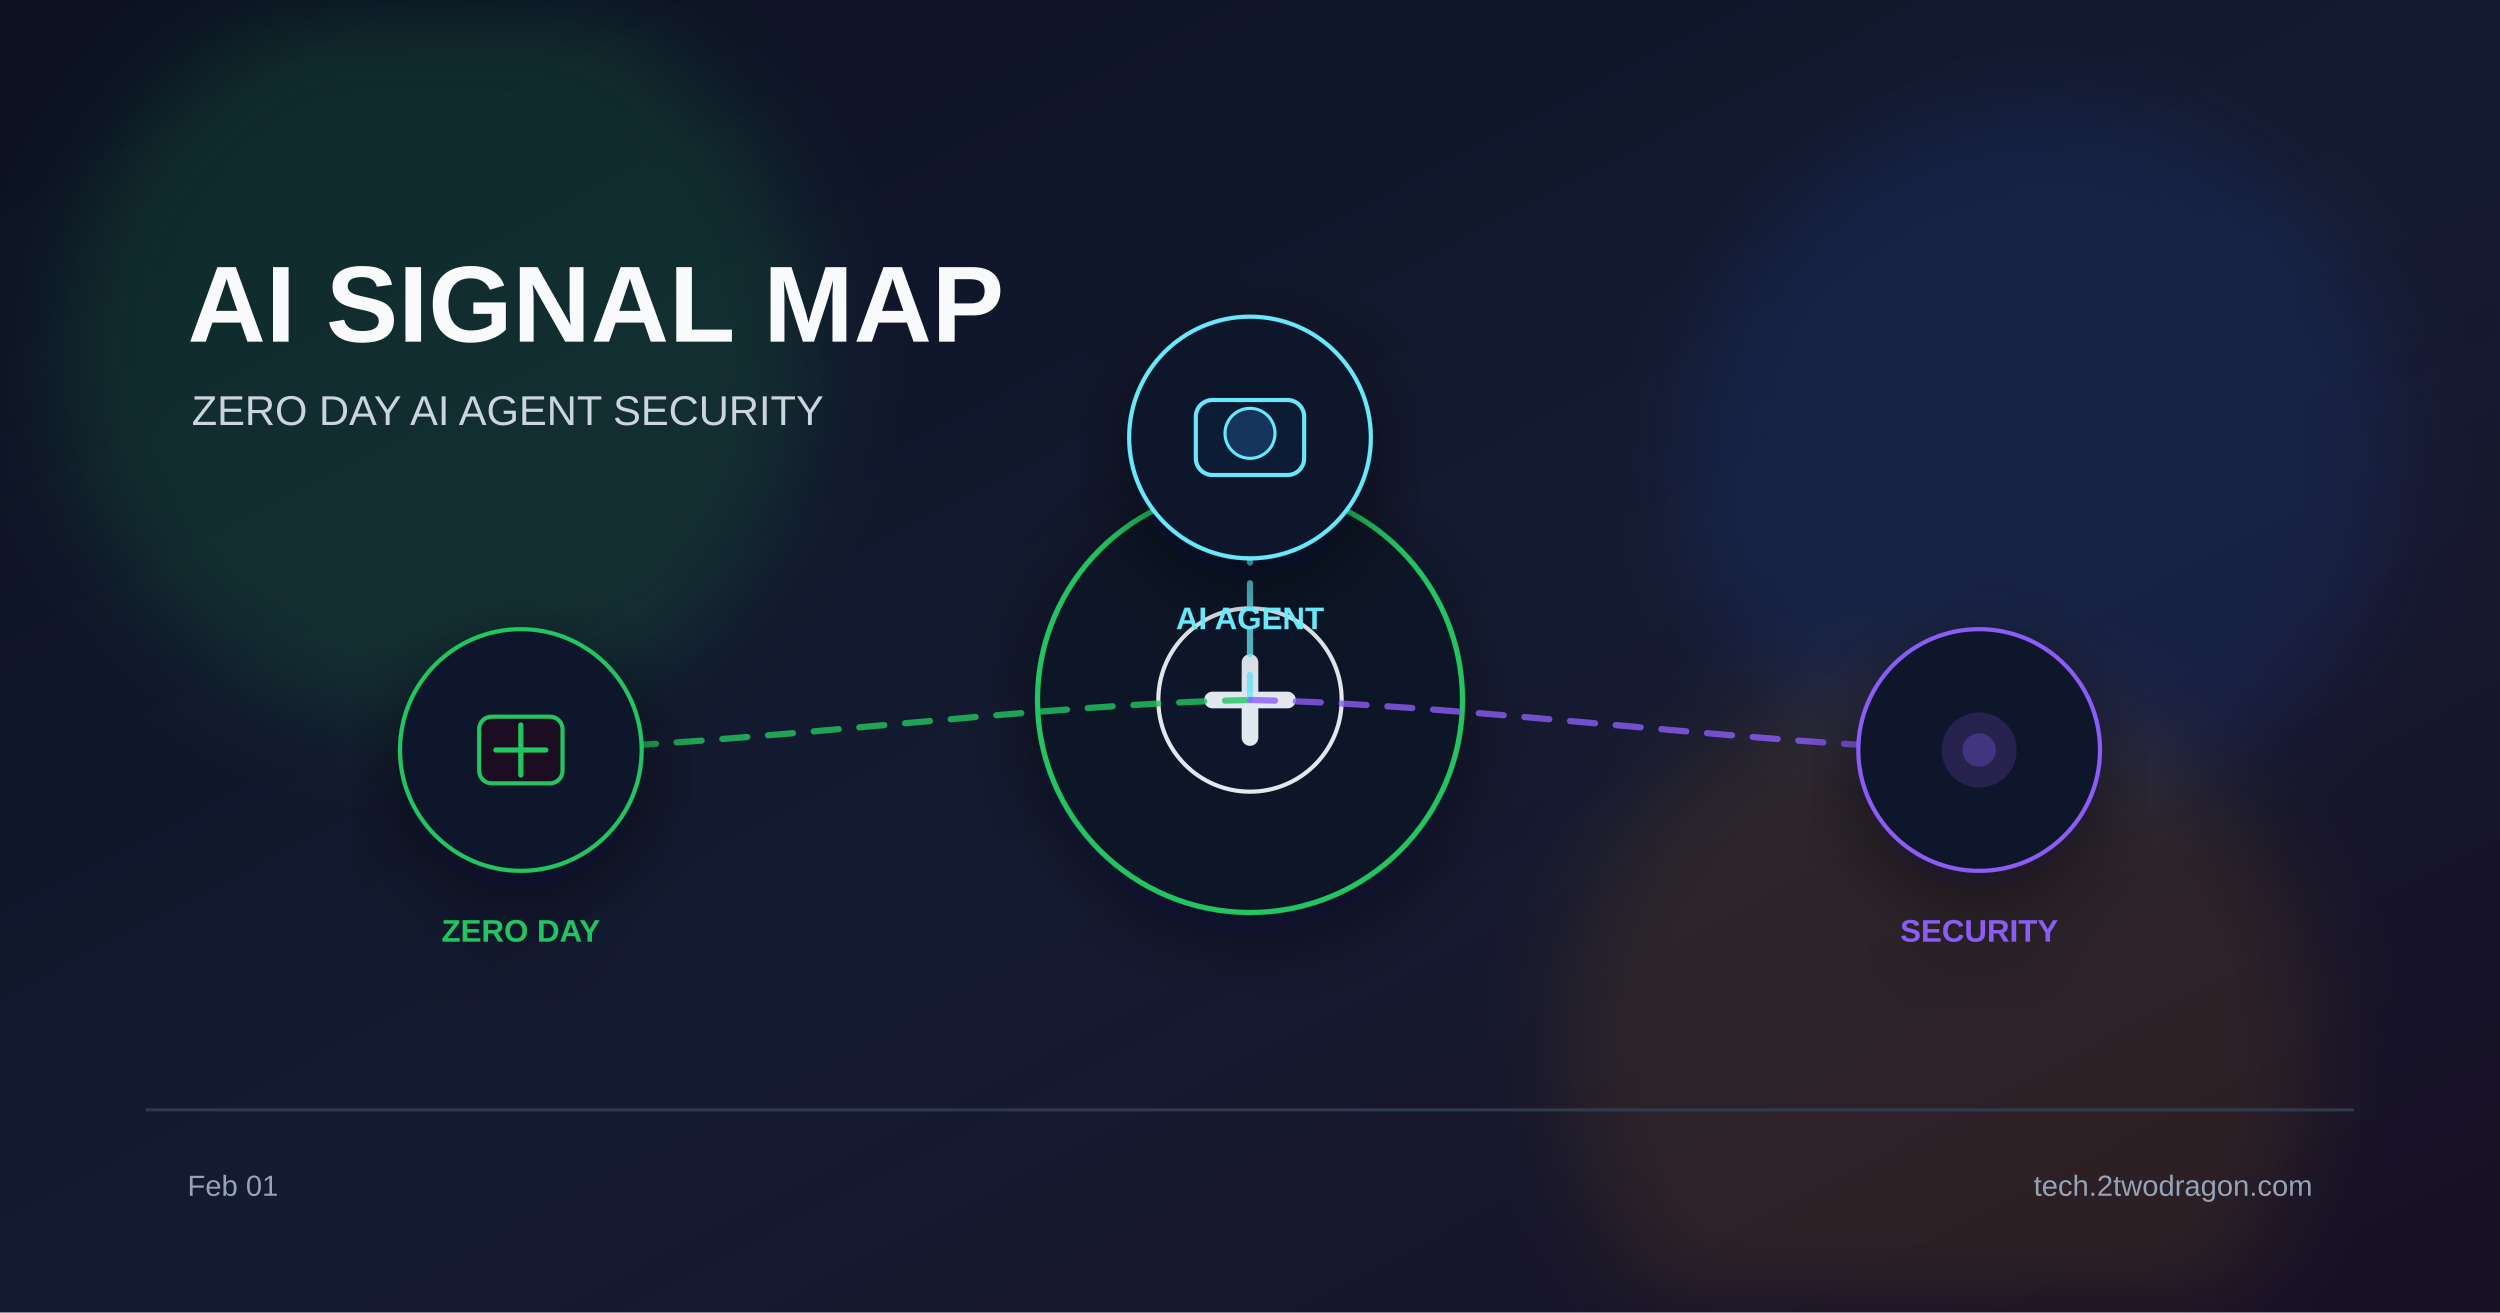
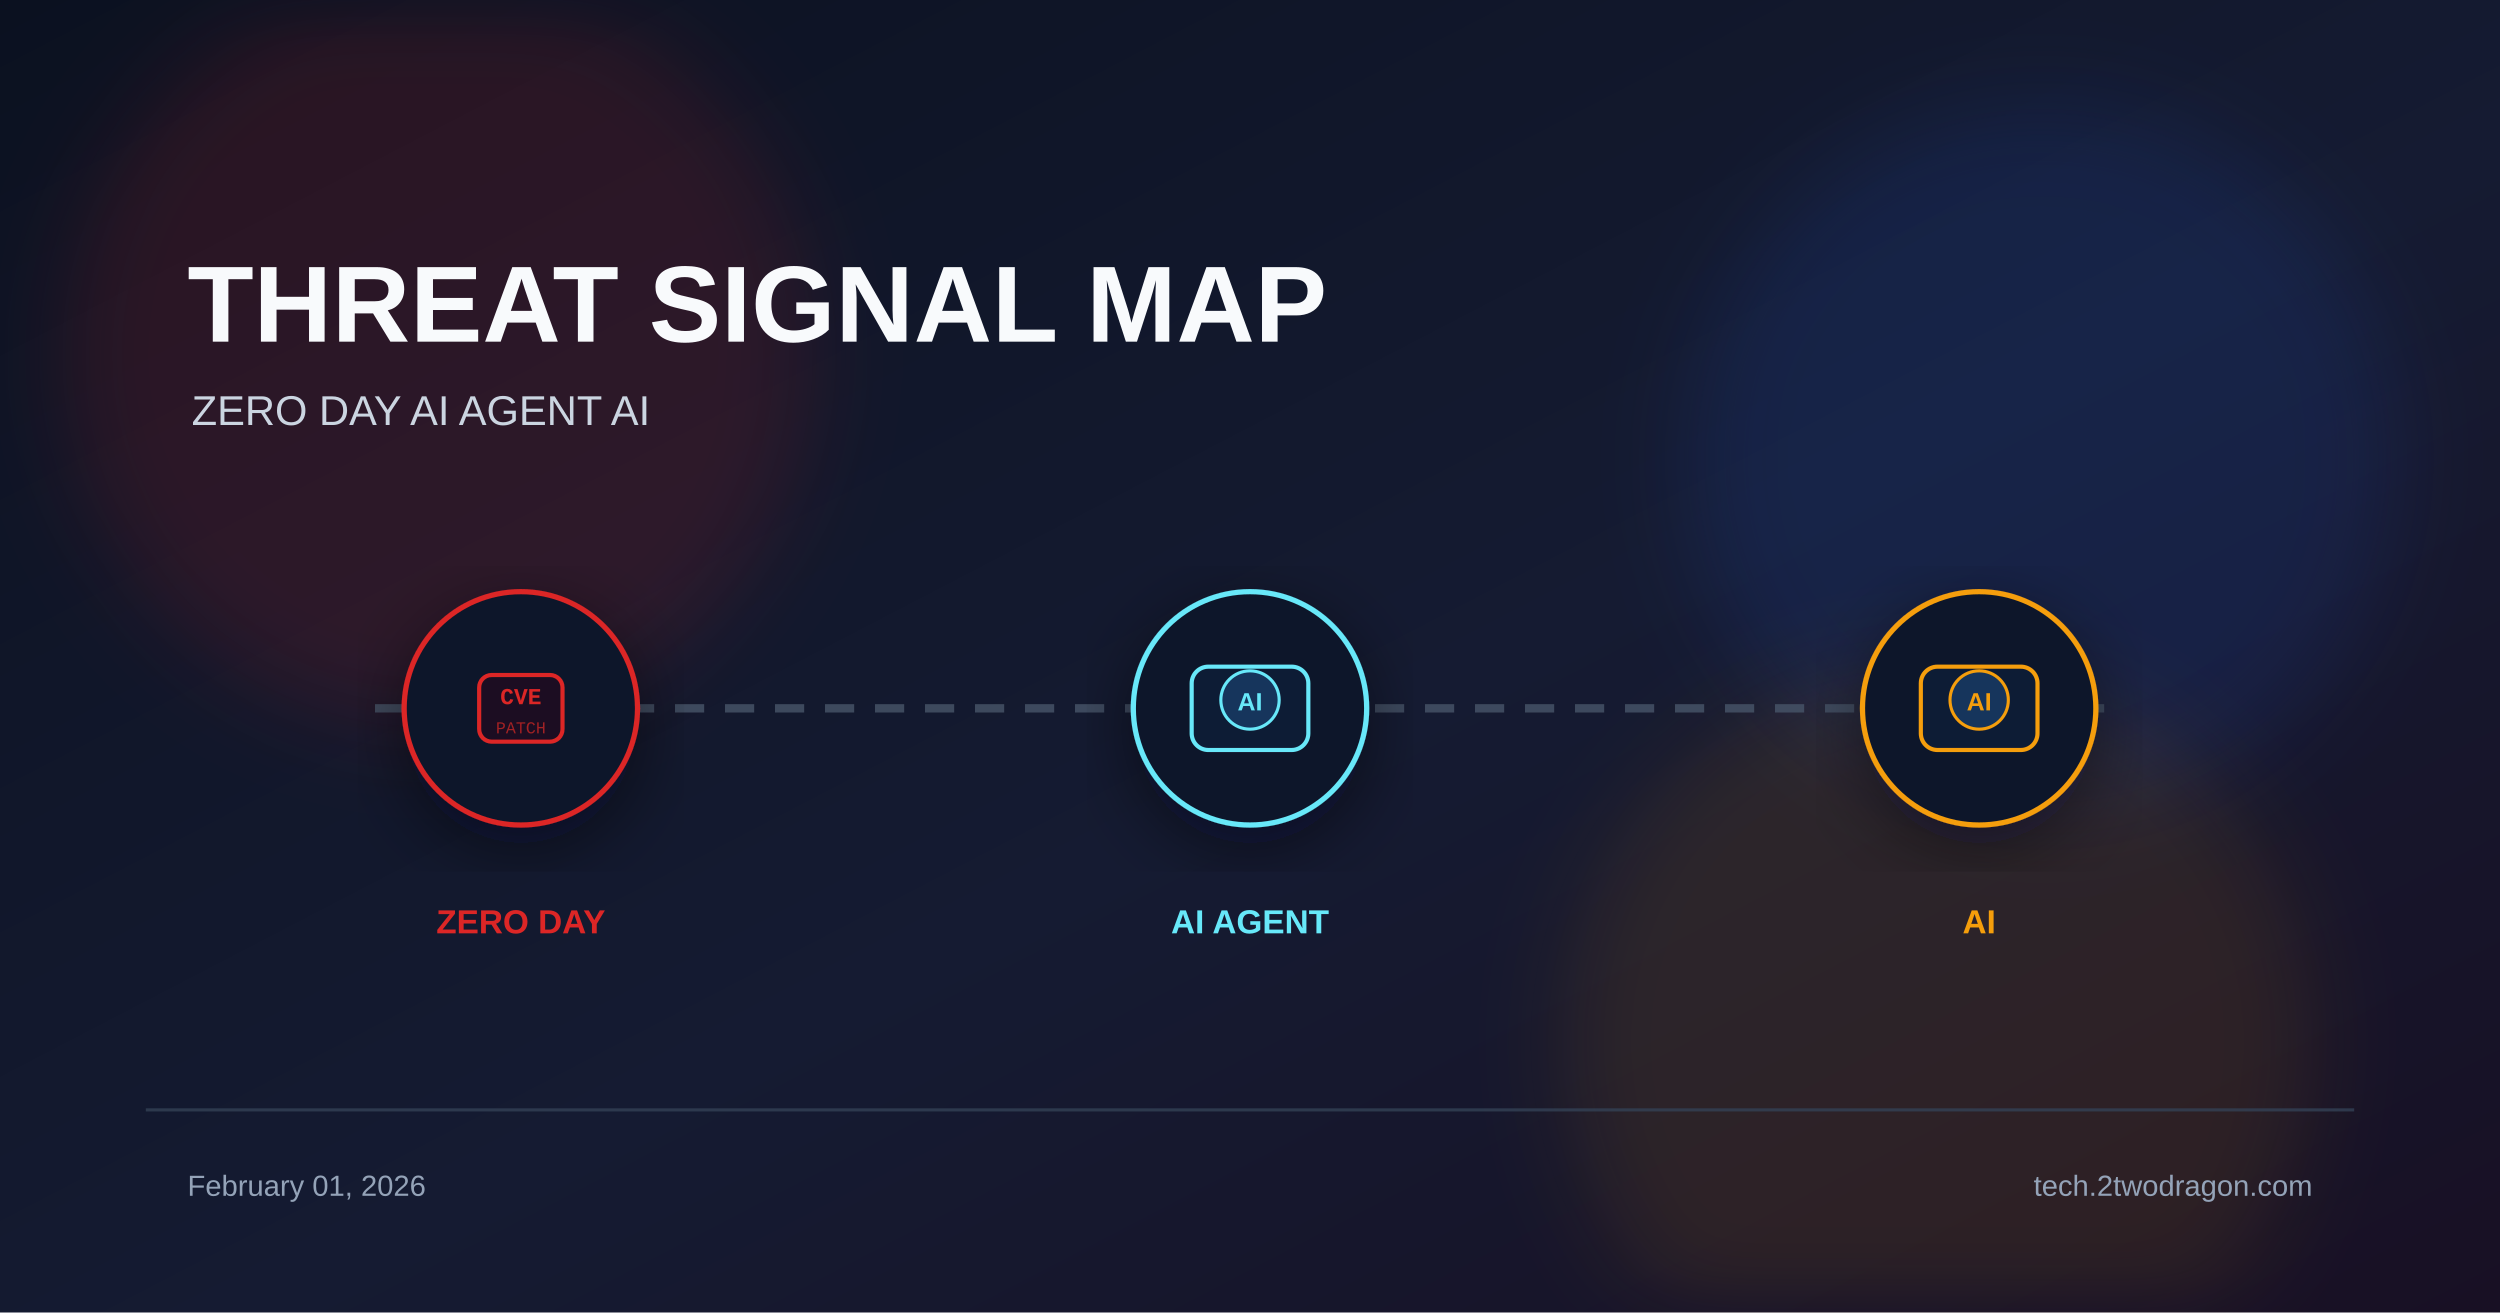
<svg xmlns="http://www.w3.org/2000/svg" viewBox="0 0 1200 630">
  <defs>
    <linearGradient id="bg" x1="0%" y1="0%" x2="100%" y2="100%">
      <stop offset="0%" stop-color="#0b1120" />
      <stop offset="55%" stop-color="#151b32" />
      <stop offset="100%" stop-color="#181024" />
    </linearGradient>
    <filter id="glow" x="-40%" y="-40%" width="180%" height="180%">
      <feGaussianBlur stdDeviation="22" />
    </filter>
    <filter id="shadow" x="-20%" y="-20%" width="140%" height="140%">
      <feDropShadow dx="0" dy="10" stdDeviation="18" flood-color="#020617" flood-opacity="0.5" />
    </filter>
  </defs>
  <rect width="1200" height="630" fill="url(#bg)" />
-   <circle cx="210" cy="170" r="180" fill="#22c55e" opacity="0.14" filter="url(#glow)" />
+   <circle cx="210" cy="170" r="180" fill="#dc2626" opacity="0.14" filter="url(#glow)" />
  <circle cx="980" cy="220" r="170" fill="#2563eb" opacity="0.12" filter="url(#glow)" />
-   <circle cx="930" cy="500" r="180" fill="#f59e0b" opacity="0.10" filter="url(#glow)" />
-   <text x="90" y="164" font-family="Arial, sans-serif" font-size="52" font-weight="700" fill="#f8fafc">AI SIGNAL MAP</text>
-   <text x="92" y="204" font-family="Arial, sans-serif" font-size="20" fill="#cbd5e1">ZERO DAY  AI AGENT  SECURITY</text>
-   <g transform="translate(600 336)" filter="url(#shadow)">
-     <circle r="102" fill="#111827" stroke="#22c55e" stroke-width="2.5" />
-     <circle r="44" fill="#0f172a" stroke="#e2e8f0" stroke-width="2" />
-     <path d="M-18 0 h36" stroke="#e2e8f0" stroke-width="8" stroke-linecap="round" />
-     <path d="M0 -18 v36" stroke="#e2e8f0" stroke-width="8" stroke-linecap="round" />
+   <circle cx="930" cy="500" r="180" fill="#f59e0b" opacity="0.1" filter="url(#glow)" />
+   <text x="90" y="164" font-family="Arial, sans-serif" font-size="52" font-weight="700" fill="#f8fafc">THREAT SIGNAL MAP</text>
+   <text x="92" y="204" font-family="Arial, sans-serif" font-size="20" fill="#cbd5e1">ZERO DAY  AI AGENT  AI</text>
+   <line x1="180" y1="340" x2="1020" y2="340" stroke="#475569" stroke-width="4" stroke-dasharray="14 10" opacity="0.8" />
+   <g transform="translate(250 340)" filter="url(#shadow)">
+     <circle r="56" fill="#0f172a" stroke="#dc2626" stroke-width="2.5" />
+     <rect x="-20" y="-16" width="40" height="32" rx="6" fill="#1a1020" stroke="#dc2626" stroke-width="2" />
+     <text x="0" y="-2" font-family="Courier New" font-size="11" font-weight="700" fill="#dc2626" text-anchor="middle">CVE</text>
+     <text x="0" y="12" font-family="Courier New" font-size="8" fill="#dc2626" text-anchor="middle" opacity="0.7">PATCH</text>
  </g>
-   <path d="M600 336 C495 338 355 358 250 360" fill="none" stroke="#22c55e" stroke-width="3" stroke-dasharray="12 10" stroke-linecap="round" opacity="0.8" />
-   <path d="M600 336 C600 323 600 223 600 210" fill="none" stroke="#67e8f9" stroke-width="3" stroke-dasharray="12 10" stroke-linecap="round" opacity="0.8" />
-   <path d="M600 336 C705 338 845 358 950 360" fill="none" stroke="#8b5cf6" stroke-width="3" stroke-dasharray="12 10" stroke-linecap="round" opacity="0.8" />
-   <g transform="translate(250 360)" filter="url(#shadow)">
-     <circle r="58" fill="#0f172a" stroke="#22c55e" stroke-width="2" />
-     <rect x="-20" y="-16" width="40" height="32" rx="6" fill="#1a1020" stroke="#22c55e" stroke-width="2" />
-     <path d="M-12 0 h24 M0 -12 v24" stroke="#22c55e" stroke-width="2.5" stroke-linecap="round" />
-     <text x="0" y="92" font-family="Arial, sans-serif" font-size="15" font-weight="700" fill="#22c55e" text-anchor="middle">ZERO DAY</text>
+   <text x="250" y="448" font-family="Arial, sans-serif" font-size="16" font-weight="700" fill="#dc2626" text-anchor="middle">ZERO DAY</text>
+   <g transform="translate(600 340)" filter="url(#shadow)">
+     <circle r="56" fill="#0f172a" stroke="#67e8f9" stroke-width="2.5" />
+     <rect x="-28" y="-20" width="56" height="40" rx="8" fill="#111c35" stroke="#67e8f9" stroke-width="2" />
+     <circle cx="0" cy="-4" r="14" fill="#12345c" stroke="#67e8f9" stroke-width="1.5" />
+     <text x="0" y="1" font-family="Arial" font-size="12" font-weight="700" fill="#67e8f9" text-anchor="middle">AI</text>
  </g>
-   <g transform="translate(600 210)" filter="url(#shadow)">
-     <circle r="58" fill="#0f172a" stroke="#67e8f9" stroke-width="2" />
-     <rect x="-26" y="-18" width="52" height="36" rx="8" fill="#111c35" stroke="#67e8f9" stroke-width="2" />
-     <circle cx="0" cy="-2" r="12" fill="#12345c" stroke="#67e8f9" stroke-width="1.5" />
-     <text x="0" y="92" font-family="Arial, sans-serif" font-size="15" font-weight="700" fill="#67e8f9" text-anchor="middle">AI AGENT</text>
+   <text x="600" y="448" font-family="Arial, sans-serif" font-size="16" font-weight="700" fill="#67e8f9" text-anchor="middle">AI AGENT</text>
+   <g transform="translate(950 340)" filter="url(#shadow)">
+     <circle r="56" fill="#0f172a" stroke="#f59e0b" stroke-width="2.5" />
+     <rect x="-28" y="-20" width="56" height="40" rx="8" fill="#111c35" stroke="#f59e0b" stroke-width="2" />
+     <circle cx="0" cy="-4" r="14" fill="#12345c" stroke="#f59e0b" stroke-width="1.5" />
+     <text x="0" y="1" font-family="Arial" font-size="12" font-weight="700" fill="#f59e0b" text-anchor="middle">AI</text>
  </g>
-   <g transform="translate(950 360)" filter="url(#shadow)">
-     <circle r="58" fill="#0f172a" stroke="#8b5cf6" stroke-width="2" />
-     <circle r="18" fill="#8b5cf6" opacity="0.18" />
-     <circle r="8" fill="#8b5cf6" opacity="0.3" />
-     <text x="0" y="92" font-family="Arial, sans-serif" font-size="15" font-weight="700" fill="#8b5cf6" text-anchor="middle">SECURITY</text>
-   </g>
+   <text x="950" y="448" font-family="Arial, sans-serif" font-size="16" font-weight="700" fill="#f59e0b" text-anchor="middle">AI</text>
  <rect x="70" y="532" width="1060" height="1.5" fill="#334155" opacity="0.8" />
-   <text x="90" y="574" font-family="Arial, sans-serif" font-size="14" fill="#94a3b8">Feb 01</text>
+   <text x="90" y="574" font-family="Arial, sans-serif" font-size="14" fill="#94a3b8">February 01, 2026</text>
  <text x="1110" y="574" font-family="Arial, sans-serif" font-size="14" fill="#94a3b8" text-anchor="end">tech.2twodragon.com</text>
</svg>
